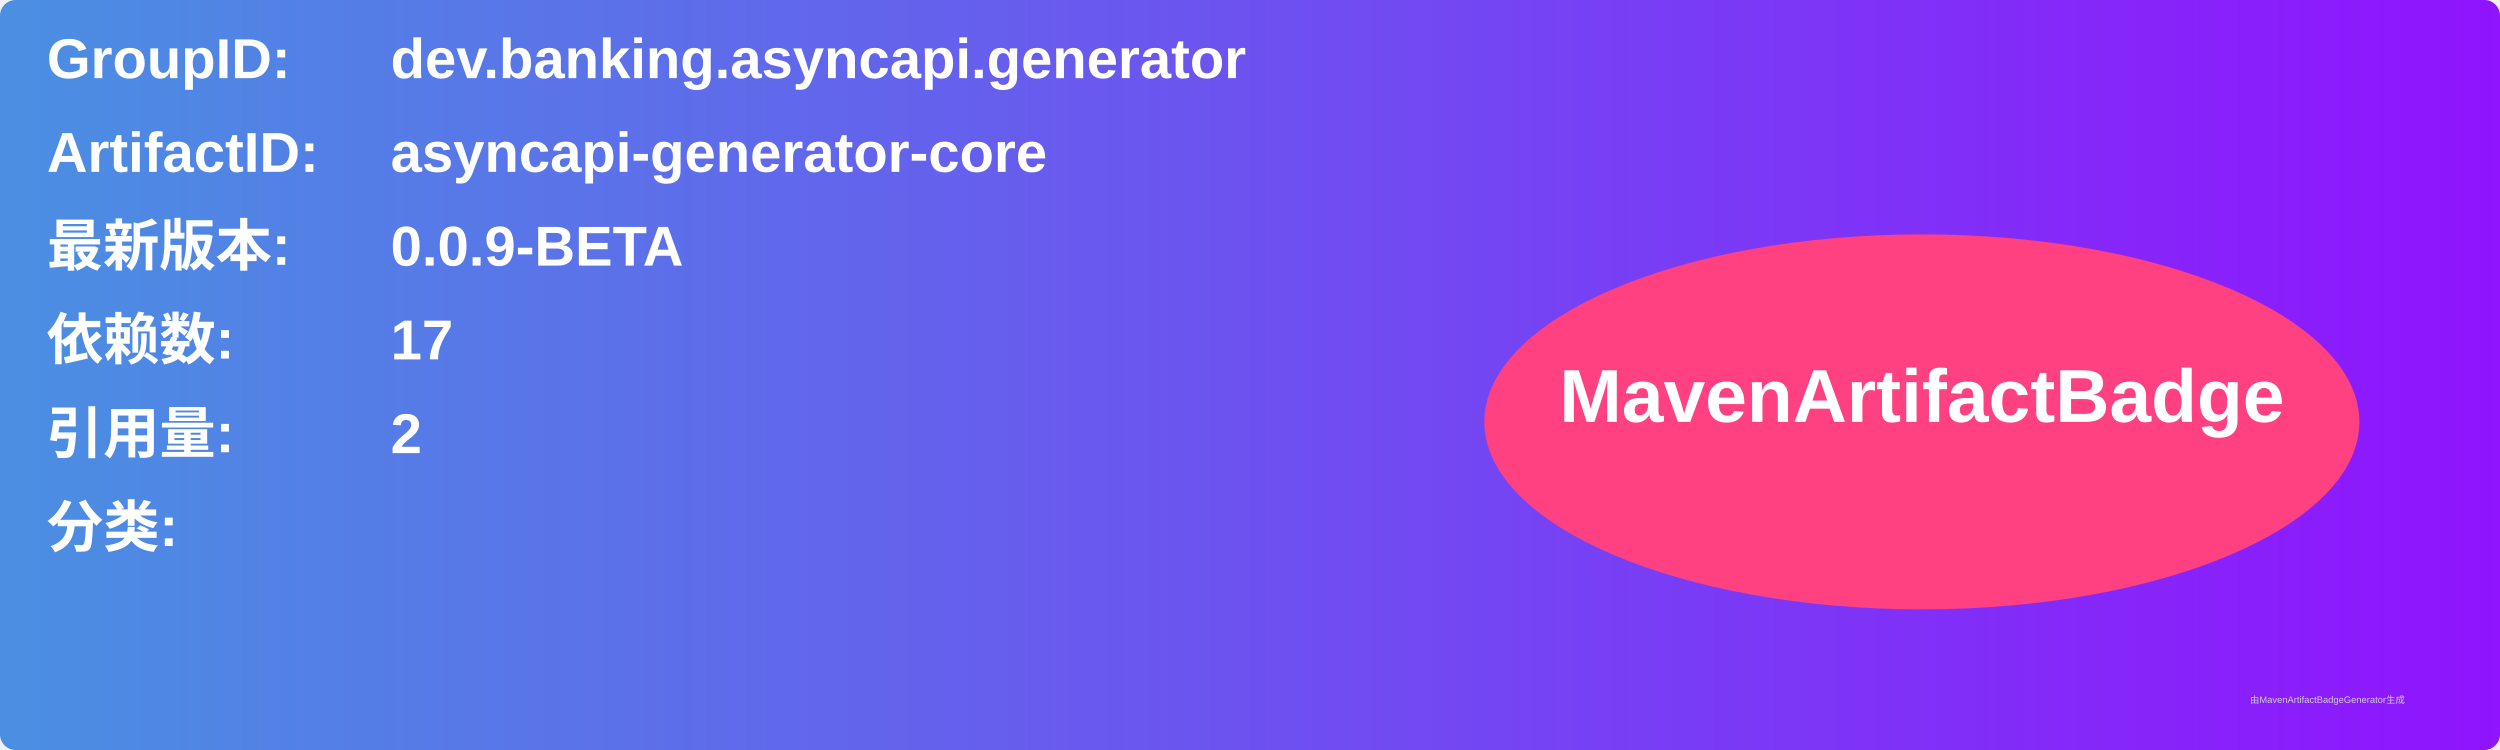
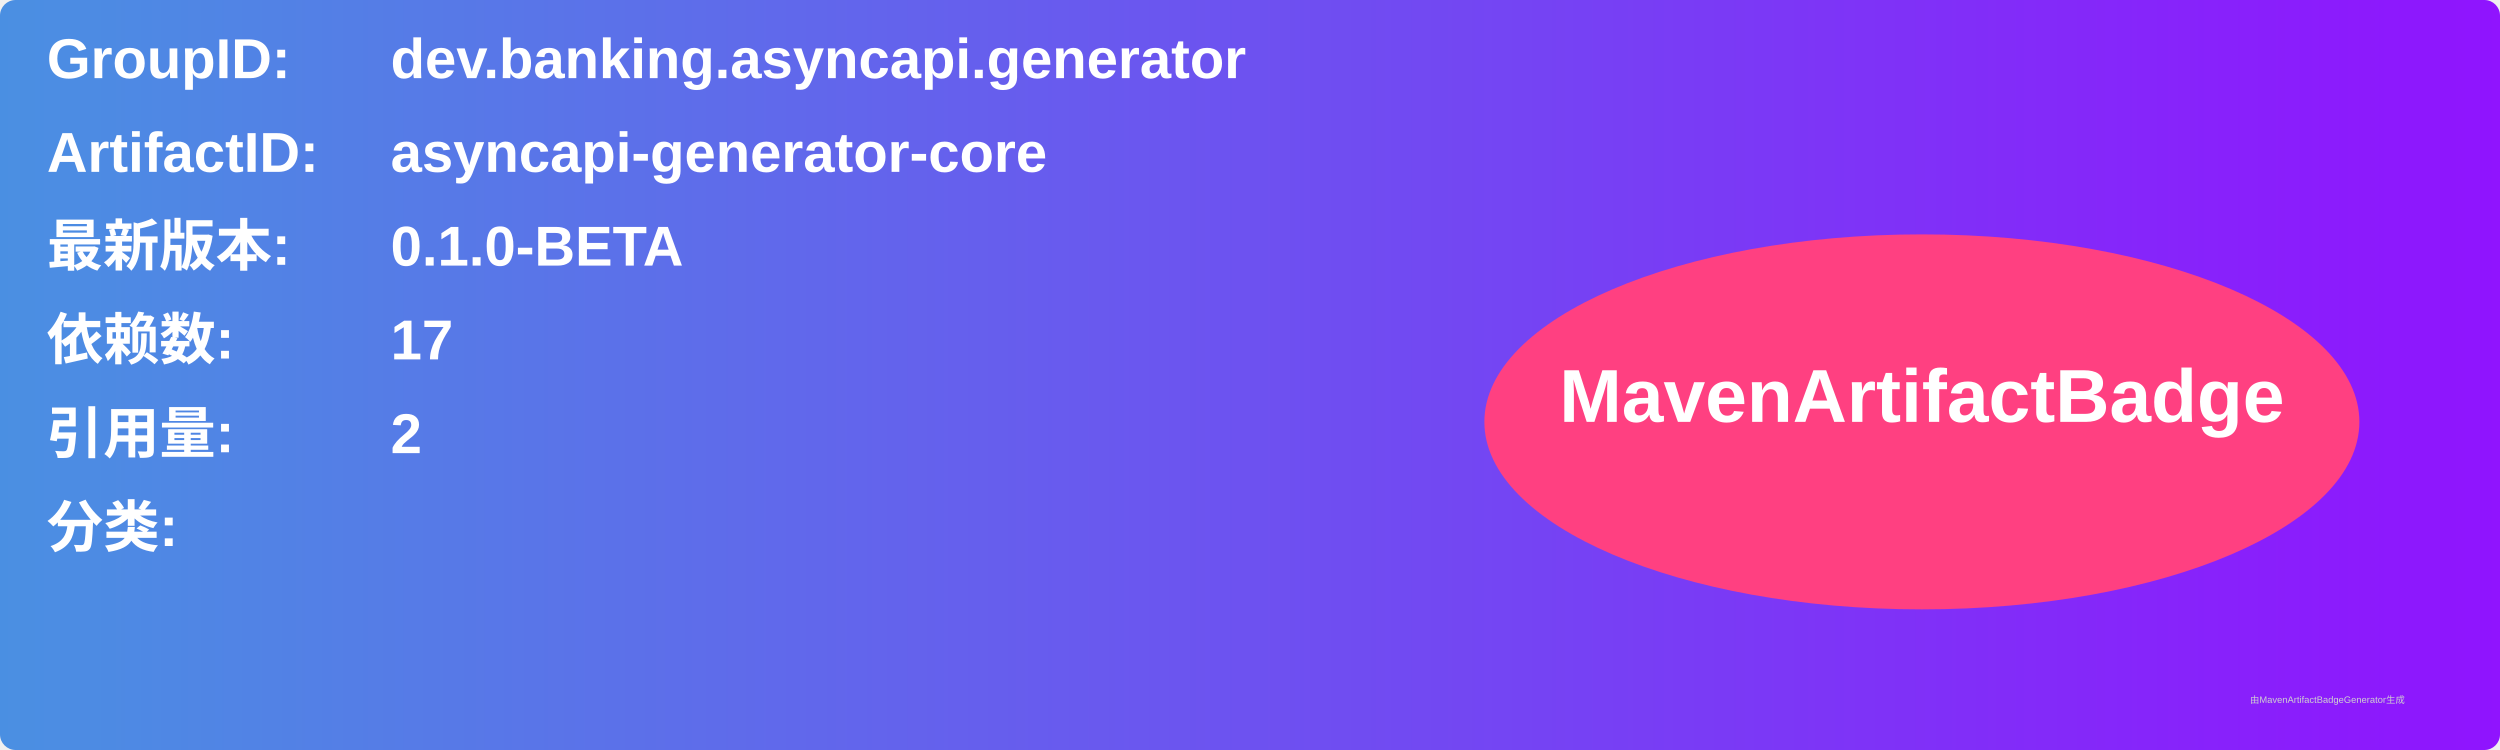
<svg xmlns="http://www.w3.org/2000/svg" width="800" height="240" viewBox="0 0 800 240">
  <linearGradient id="grad" x1="0%" y1="0%" x2="100%" y2="0%">
    <stop offset="0%" stop-color="#4a90e2" />
    <stop offset="100%" stop-color="#9013fe" />
  </linearGradient>
  <rect width="100%" height="100%" rx="5" ry="5" fill="url(#grad)" />
  <g transform="translate(15, 15)">
    <text x="0" y="10" font-family="Arial" font-size="18" fill="white" font-weight="bold" width="260">GroupID:</text>
    <text x="110" y="10" font-family="Arial" font-size="18" fill="white" font-weight="bold" width="460">dev.banking.asyncapi.generator</text>
    <text x="0" y="40" font-family="Arial" font-size="18" fill="white" font-weight="bold" width="260">ArtifactID:</text>
    <text x="110" y="40" font-family="Arial" font-size="18" fill="white" font-weight="bold" width="460">asyncapi-generator-core</text>
    <text x="0" y="70" font-family="Arial" font-size="18" fill="white" font-weight="bold">最新版本:</text>
    <text x="110" y="70" font-family="Arial" font-size="18" fill="white" font-weight="bold">
-       <tspan font-weight="bold">0.0.9-BETA</tspan>
+       <tspan font-weight="bold">0.1.0-BETA</tspan>
    </text>
    <text x="0" y="100" font-family="Arial" font-size="18" fill="white" font-weight="bold">依赖数: </text>
    <text x="110" y="100" font-family="Arial" font-size="18" fill="white">
      <tspan font-weight="bold">17</tspan>
    </text>
    <text x="0" y="130" font-family="Arial" font-size="18" fill="white" font-weight="bold">引用量: </text>
    <text x="110" y="130" font-family="Arial" font-size="18" fill="white">
      <tspan font-weight="bold">2</tspan>
    </text>
    <text x="0" y="160" font-family="Arial" font-size="18" fill="white" font-weight="bold">分类:</text>
    <text x="10" y="190" font-family="Arial" font-size="10" fill="white">
      <tspan font-weight="bold" />
    </text>
    <ellipse cx="600" cy="120" rx="140" ry="60" fill="#ff4081" />
    <text x="600" y="120" text-anchor="middle" font-family="Arial" font-size="24" fill="white" font-weight="bold">MavenArtifactBadge</text>
  </g>
  <text x="720" y="225" font-family="Arial" font-size="3" fill="#d0d0d0">由MavenArtifactBadgeGenerator生成</text>
</svg>
